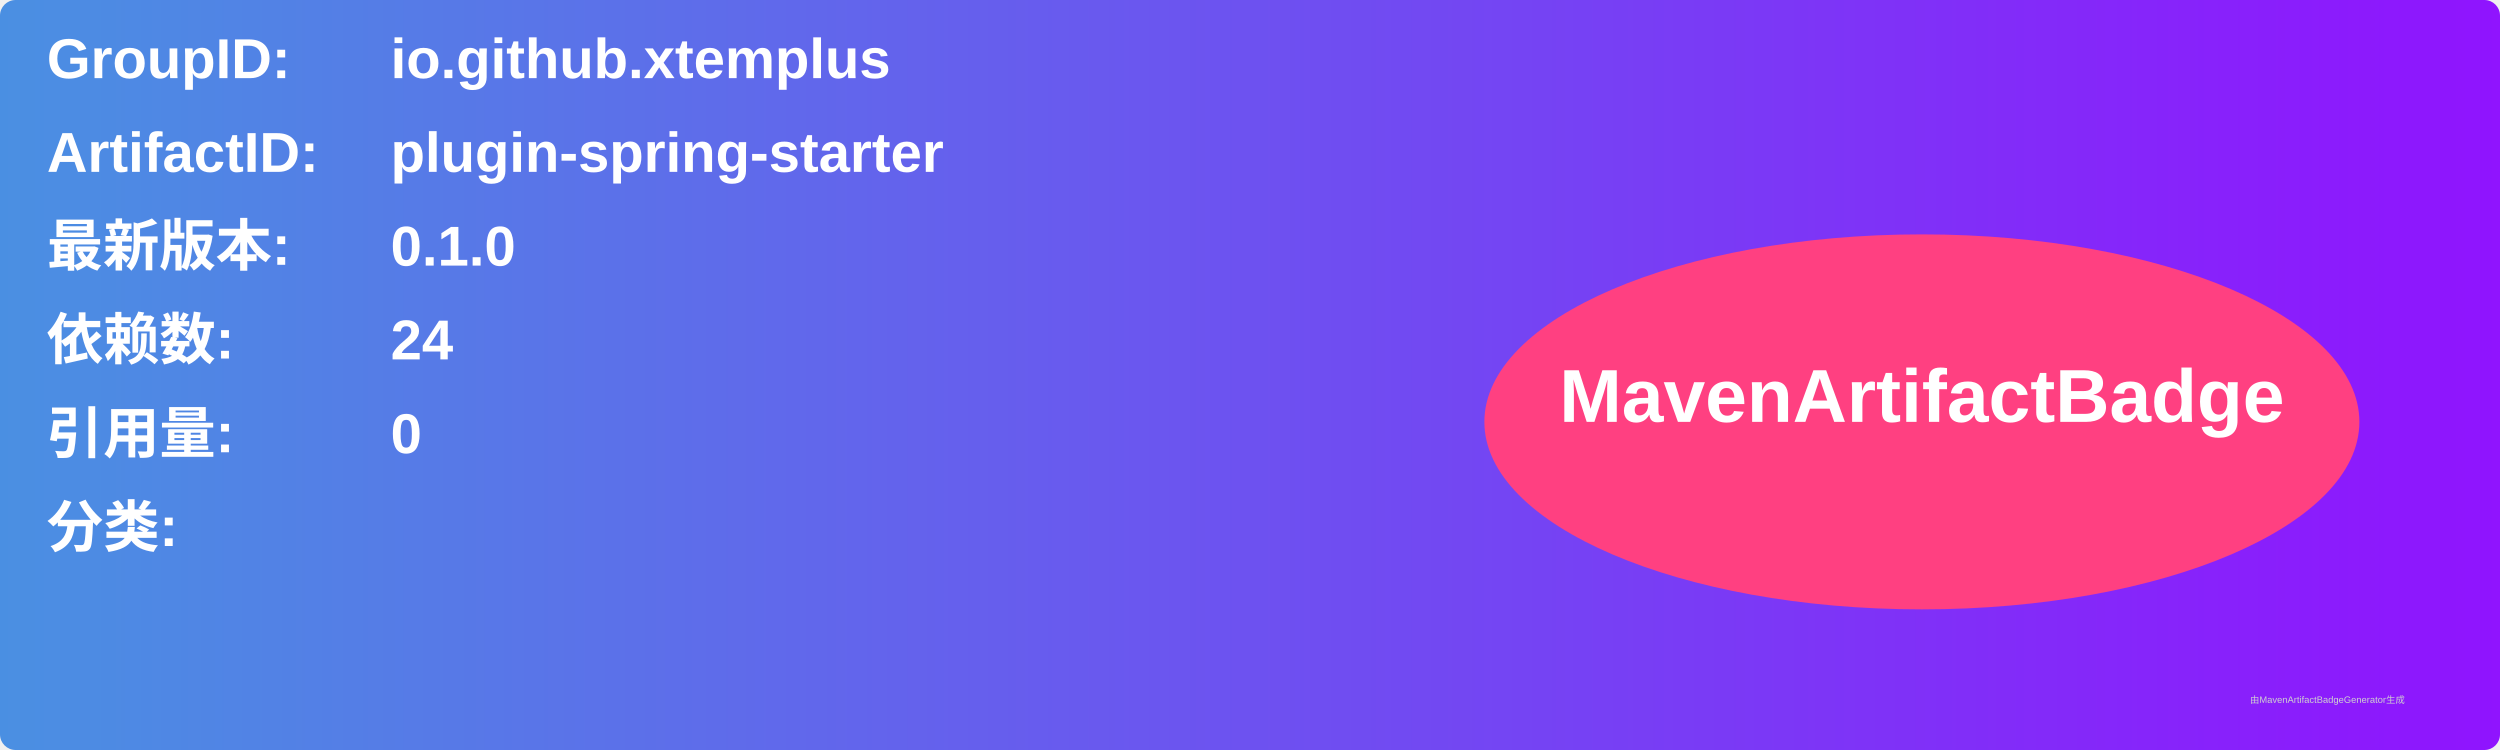
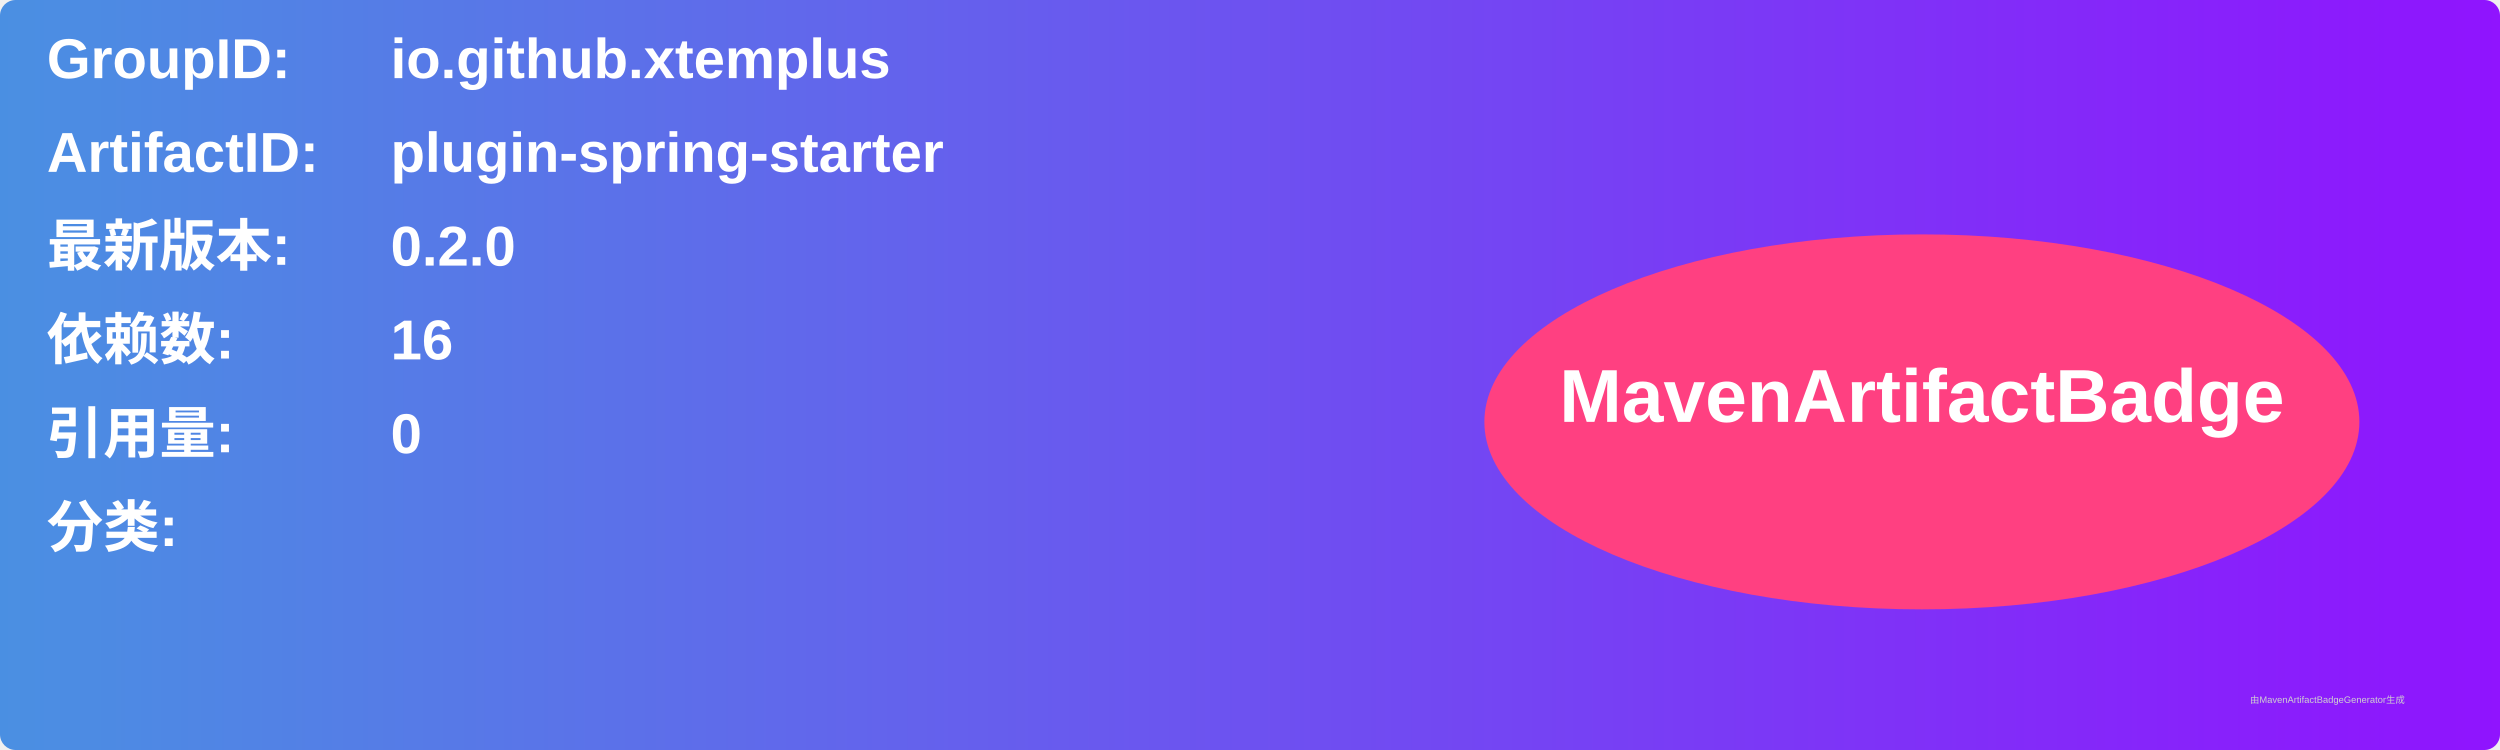
<svg xmlns="http://www.w3.org/2000/svg" width="800" height="240" viewBox="0 0 800 240">
  <linearGradient id="grad" x1="0%" y1="0%" x2="100%" y2="0%">
    <stop offset="0%" stop-color="#4a90e2" />
    <stop offset="100%" stop-color="#9013fe" />
  </linearGradient>
  <rect width="100%" height="100%" rx="5" ry="5" fill="url(#grad)" />
  <g transform="translate(15, 15)">
    <text x="0" y="10" font-family="Arial" font-size="18" fill="white" font-weight="bold" width="260">GroupID:</text>
    <text x="110" y="10" font-family="Arial" font-size="18" fill="white" font-weight="bold" width="460">io.github.xtemplus</text>
    <text x="0" y="40" font-family="Arial" font-size="18" fill="white" font-weight="bold" width="260">ArtifactID:</text>
    <text x="110" y="40" font-family="Arial" font-size="18" fill="white" font-weight="bold" width="460">plugin-spring-starter</text>
    <text x="0" y="70" font-family="Arial" font-size="18" fill="white" font-weight="bold">最新版本:</text>
    <text x="110" y="70" font-family="Arial" font-size="18" fill="white" font-weight="bold">
-       <tspan font-weight="bold">0.1.0</tspan>
+       <tspan font-weight="bold">0.2.0</tspan>
    </text>
    <text x="0" y="100" font-family="Arial" font-size="18" fill="white" font-weight="bold">依赖数: </text>
    <text x="110" y="100" font-family="Arial" font-size="18" fill="white">
-       <tspan font-weight="bold">24</tspan>
+       <tspan font-weight="bold">16</tspan>
    </text>
    <text x="0" y="130" font-family="Arial" font-size="18" fill="white" font-weight="bold">引用量: </text>
    <text x="110" y="130" font-family="Arial" font-size="18" fill="white">
      <tspan font-weight="bold">0</tspan>
    </text>
    <text x="0" y="160" font-family="Arial" font-size="18" fill="white" font-weight="bold">分类:</text>
    <text x="10" y="190" font-family="Arial" font-size="10" fill="white">
      <tspan font-weight="bold" />
    </text>
    <ellipse cx="600" cy="120" rx="140" ry="60" fill="#ff4081" />
    <text x="600" y="120" text-anchor="middle" font-family="Arial" font-size="24" fill="white" font-weight="bold">MavenArtifactBadge</text>
  </g>
  <text x="720" y="225" font-family="Arial" font-size="3" fill="#d0d0d0">由MavenArtifactBadgeGenerator生成</text>
</svg>
